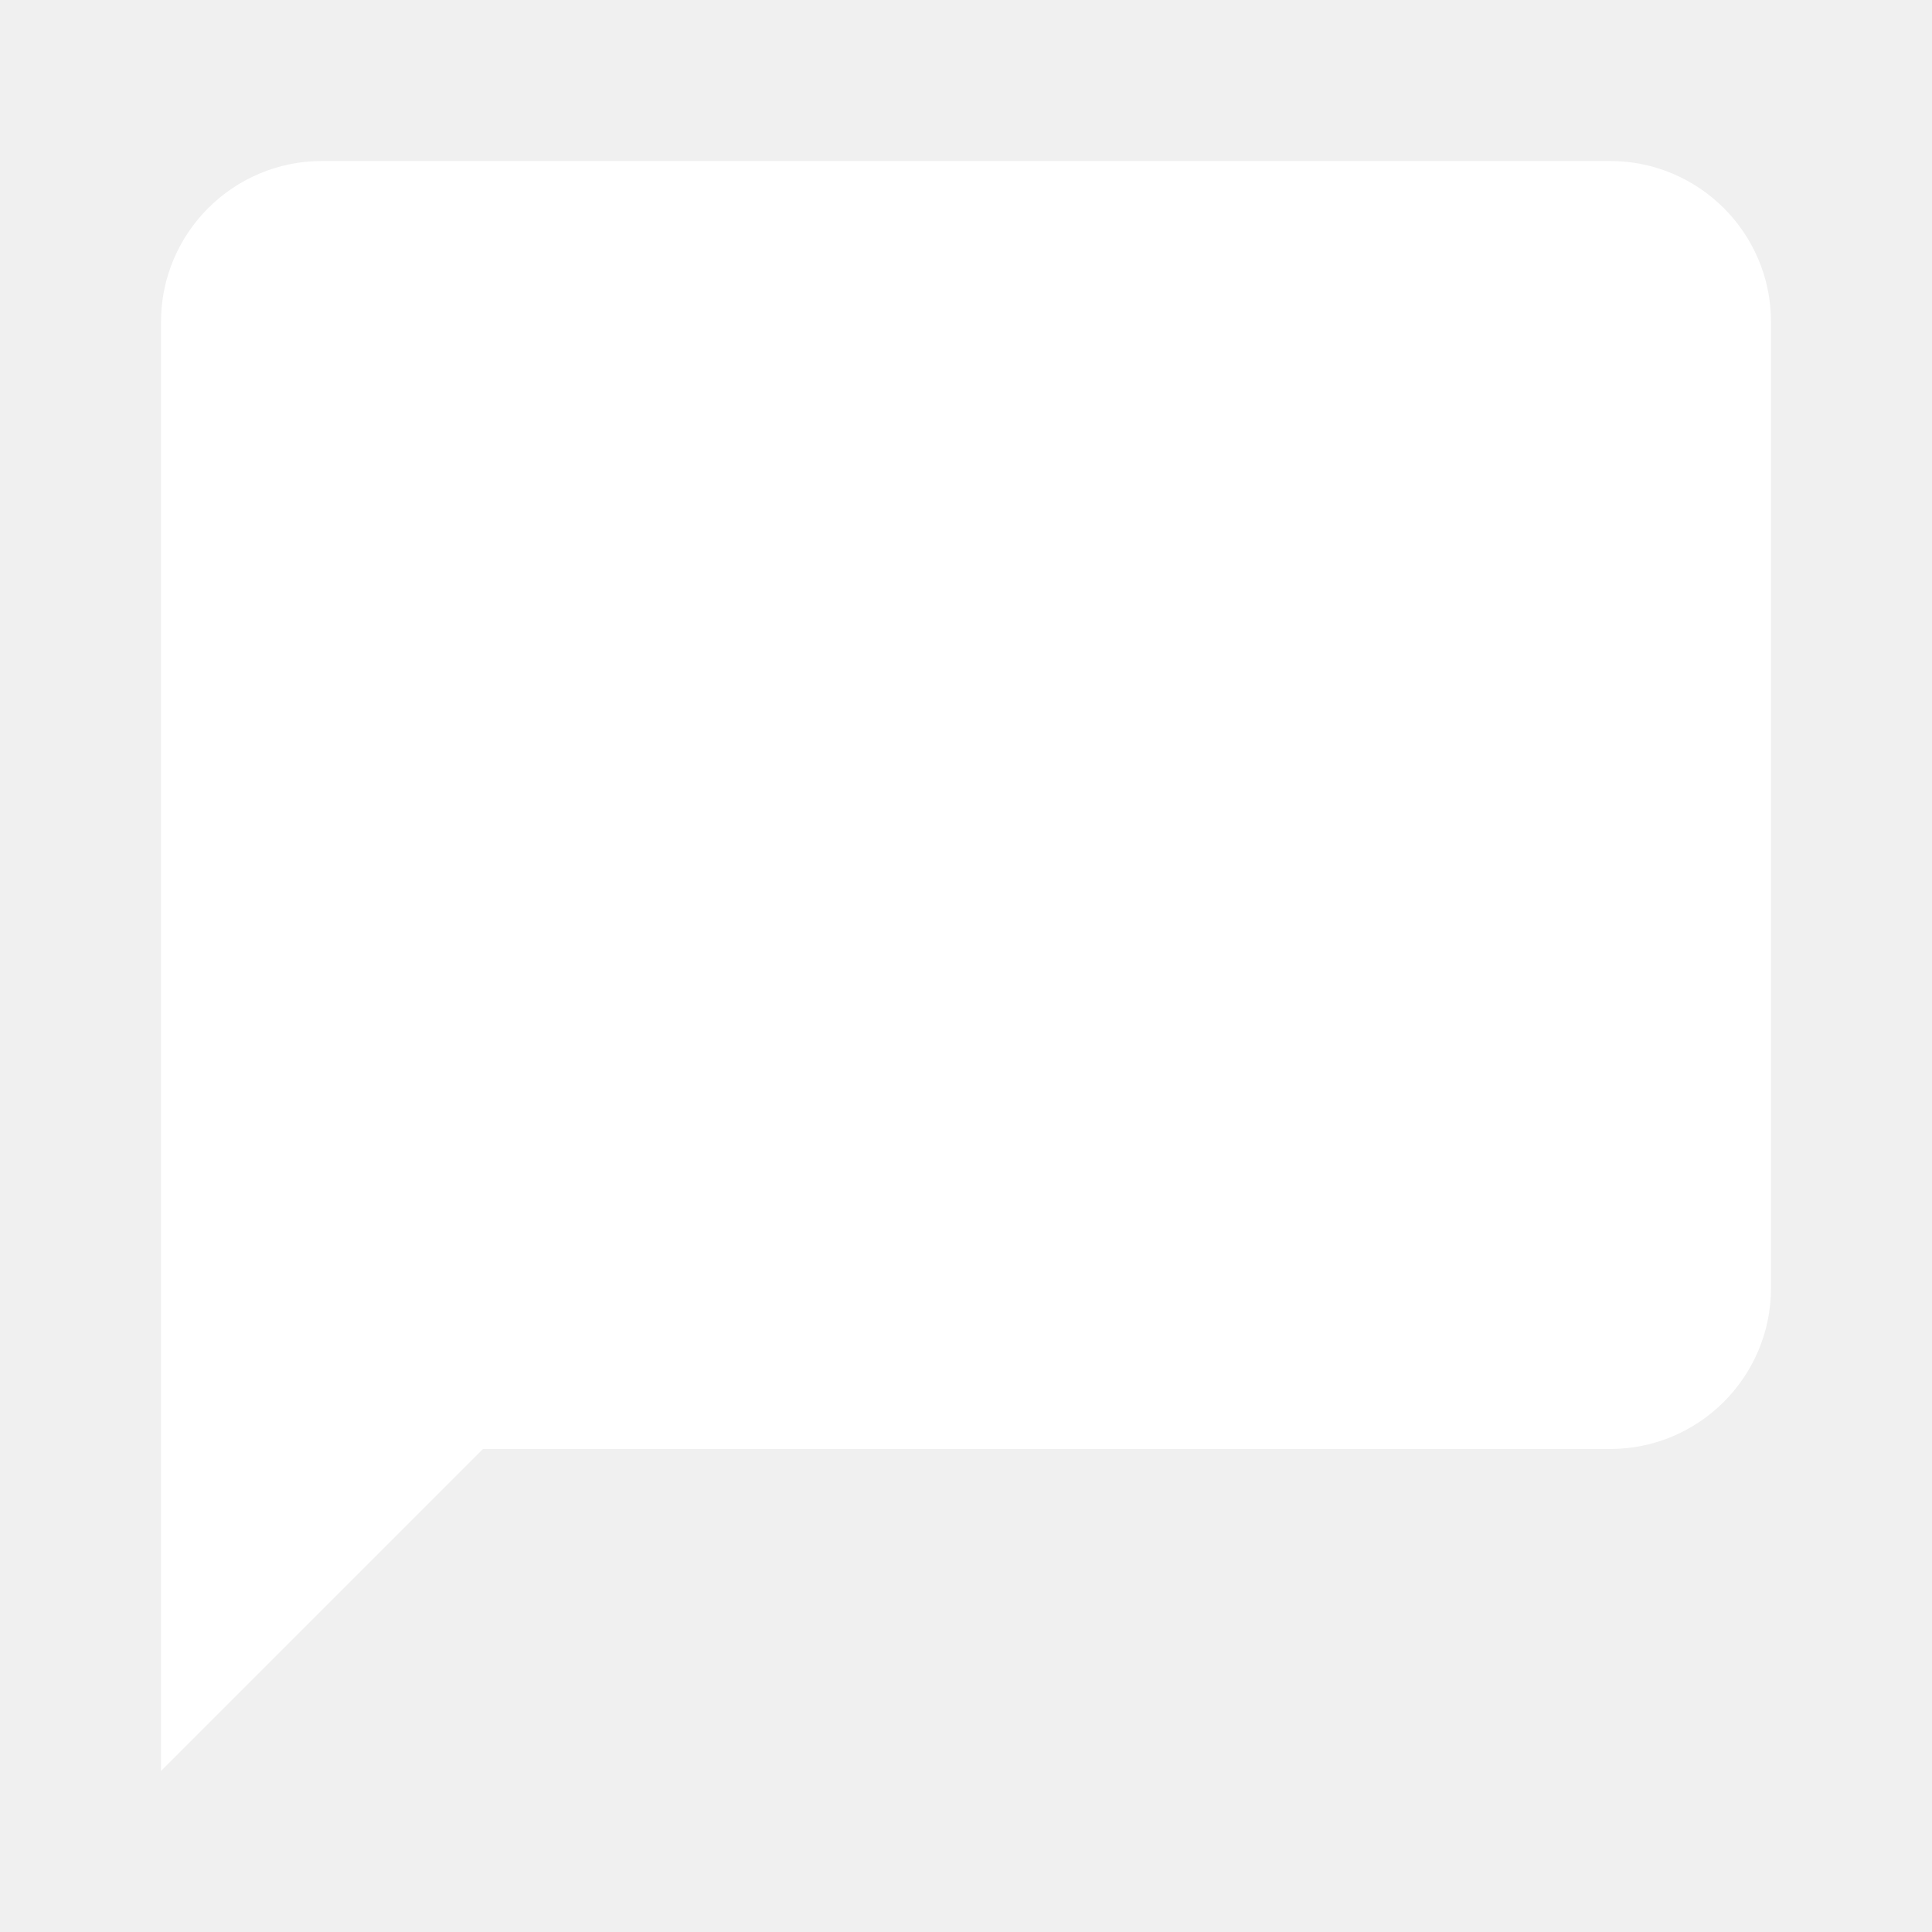
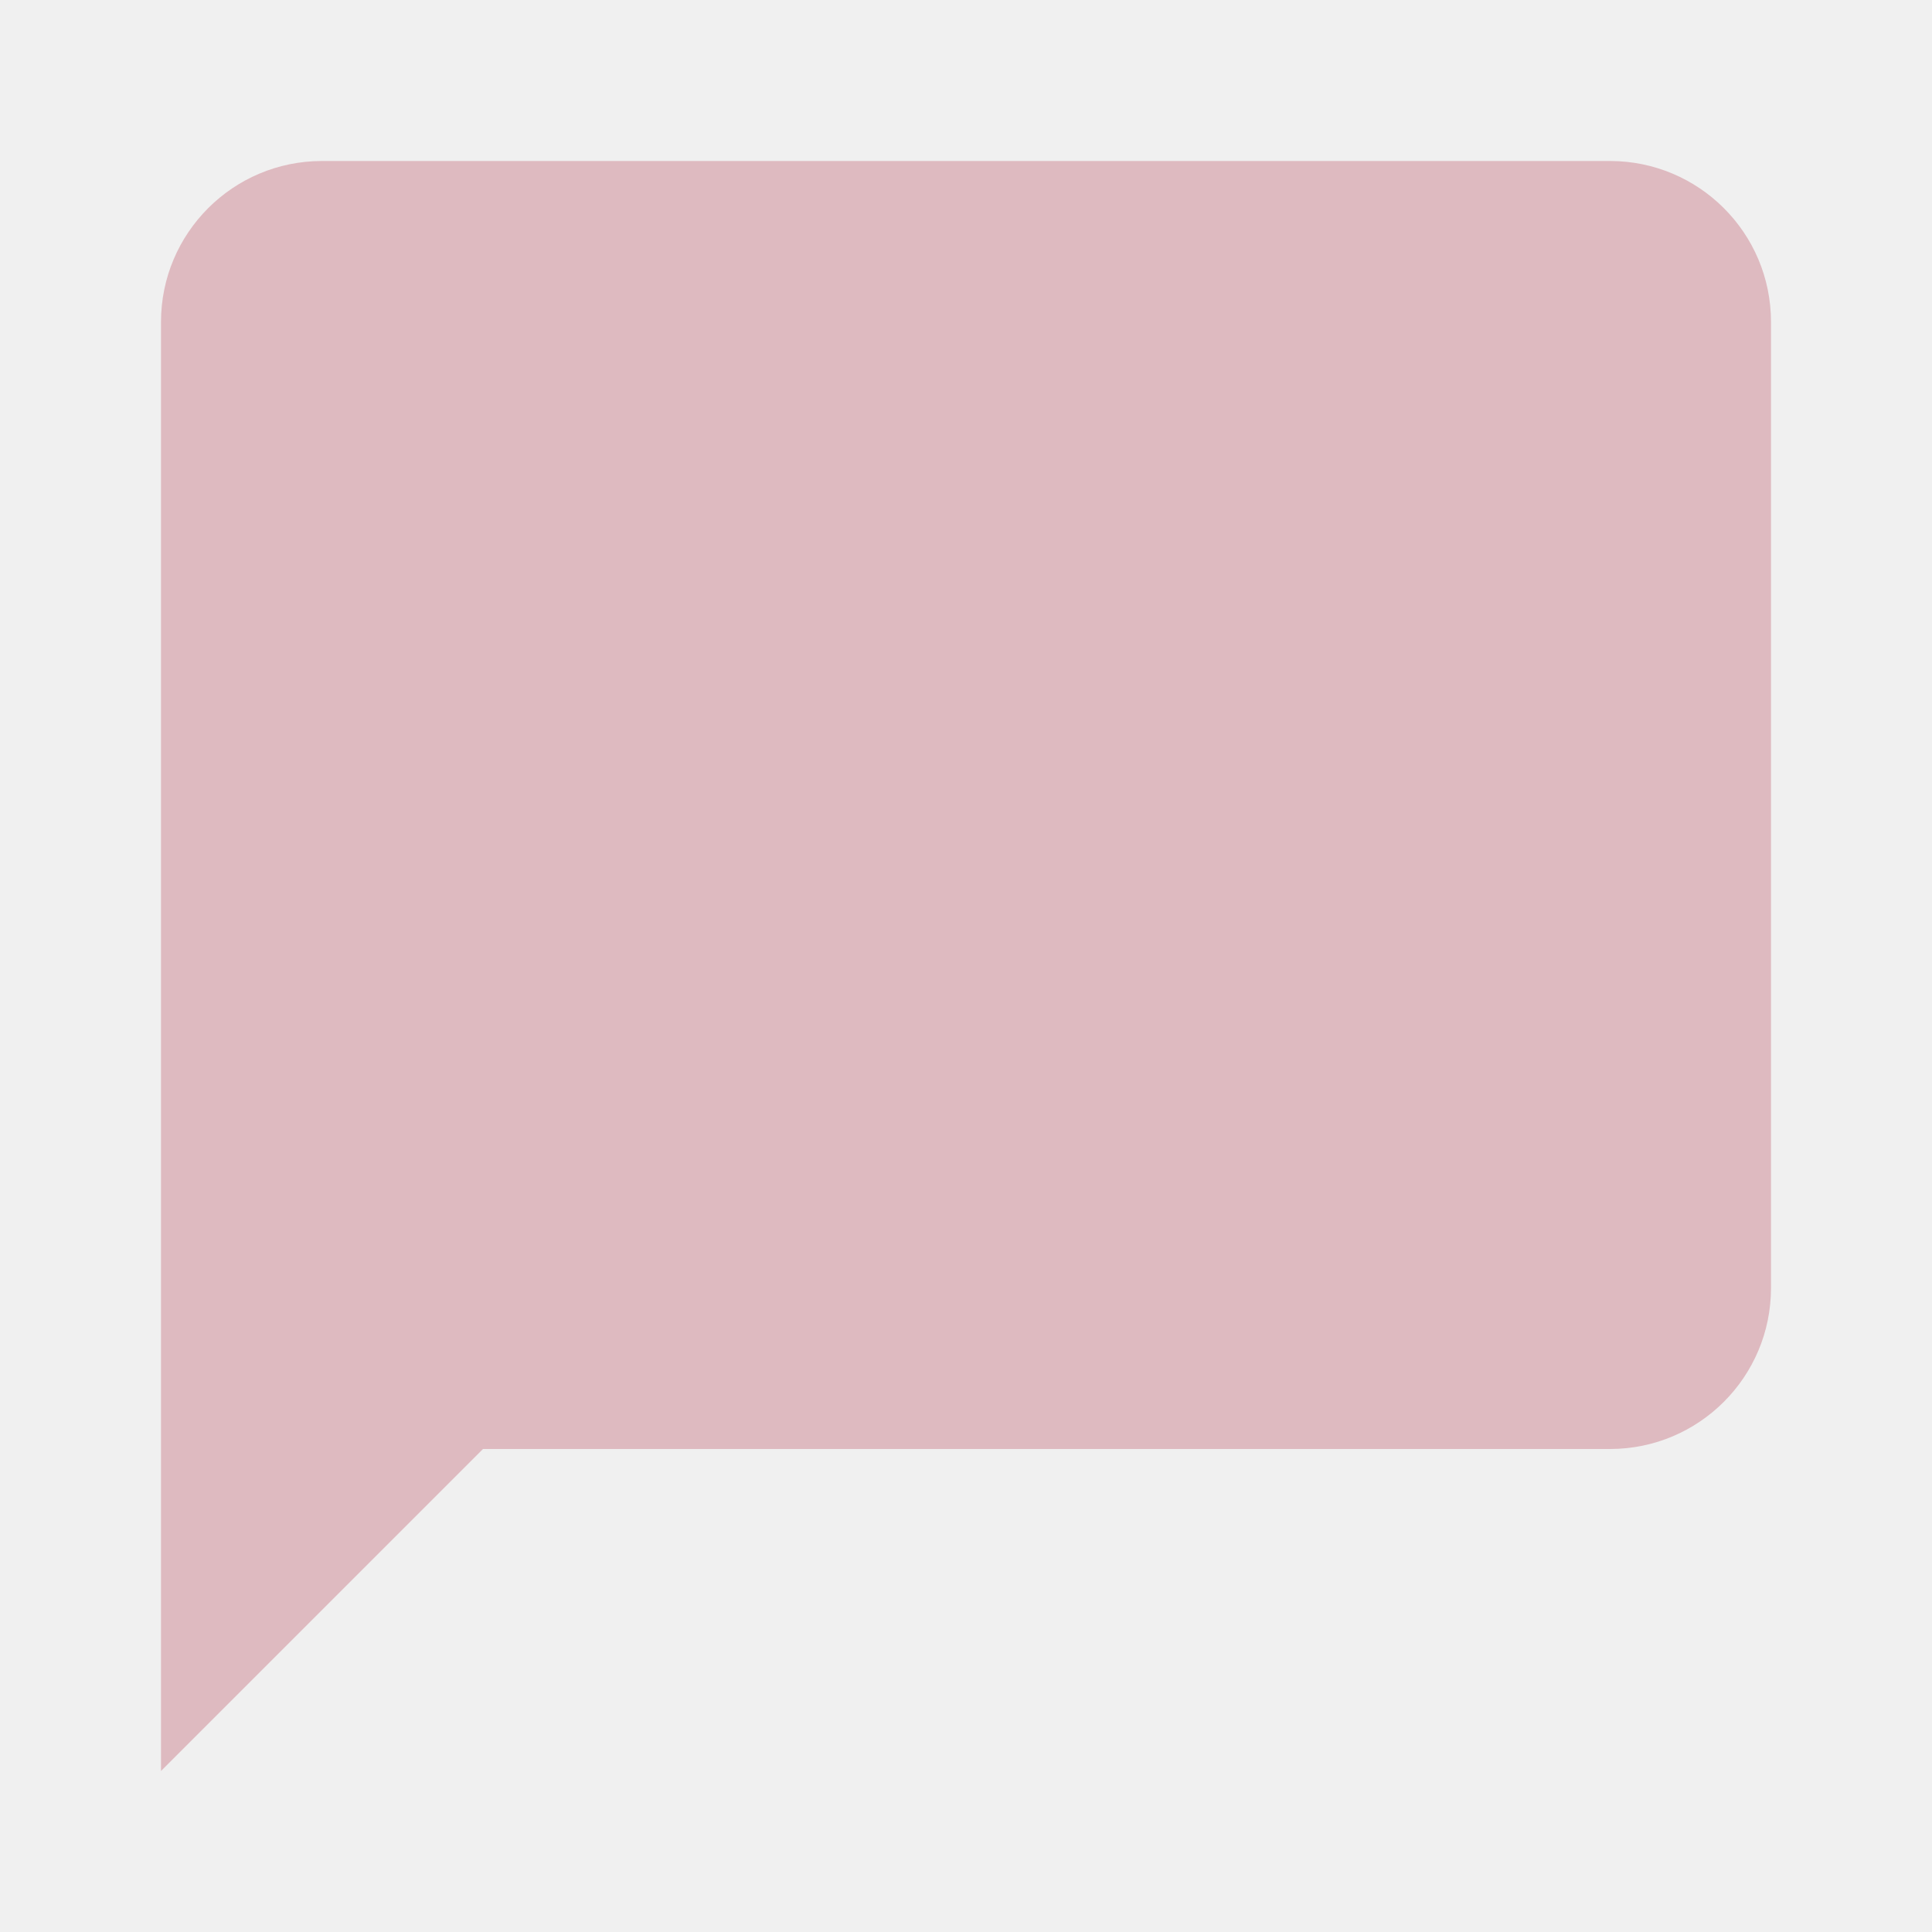
- <svg xmlns="http://www.w3.org/2000/svg" fill="white" viewBox="0 0 24 24" width="20px" height="20px">
+ <svg xmlns="http://www.w3.org/2000/svg" fill="#DEBAC0" viewBox="0 0 24 24" width="20px" height="20px">
  <path d="M20,2H4A2,2 0 0,0 2,4V22L6,18H20A2,2 0 0,0 22,16V4C22,2.89 21.1,2 20,2Z" />
</svg>
